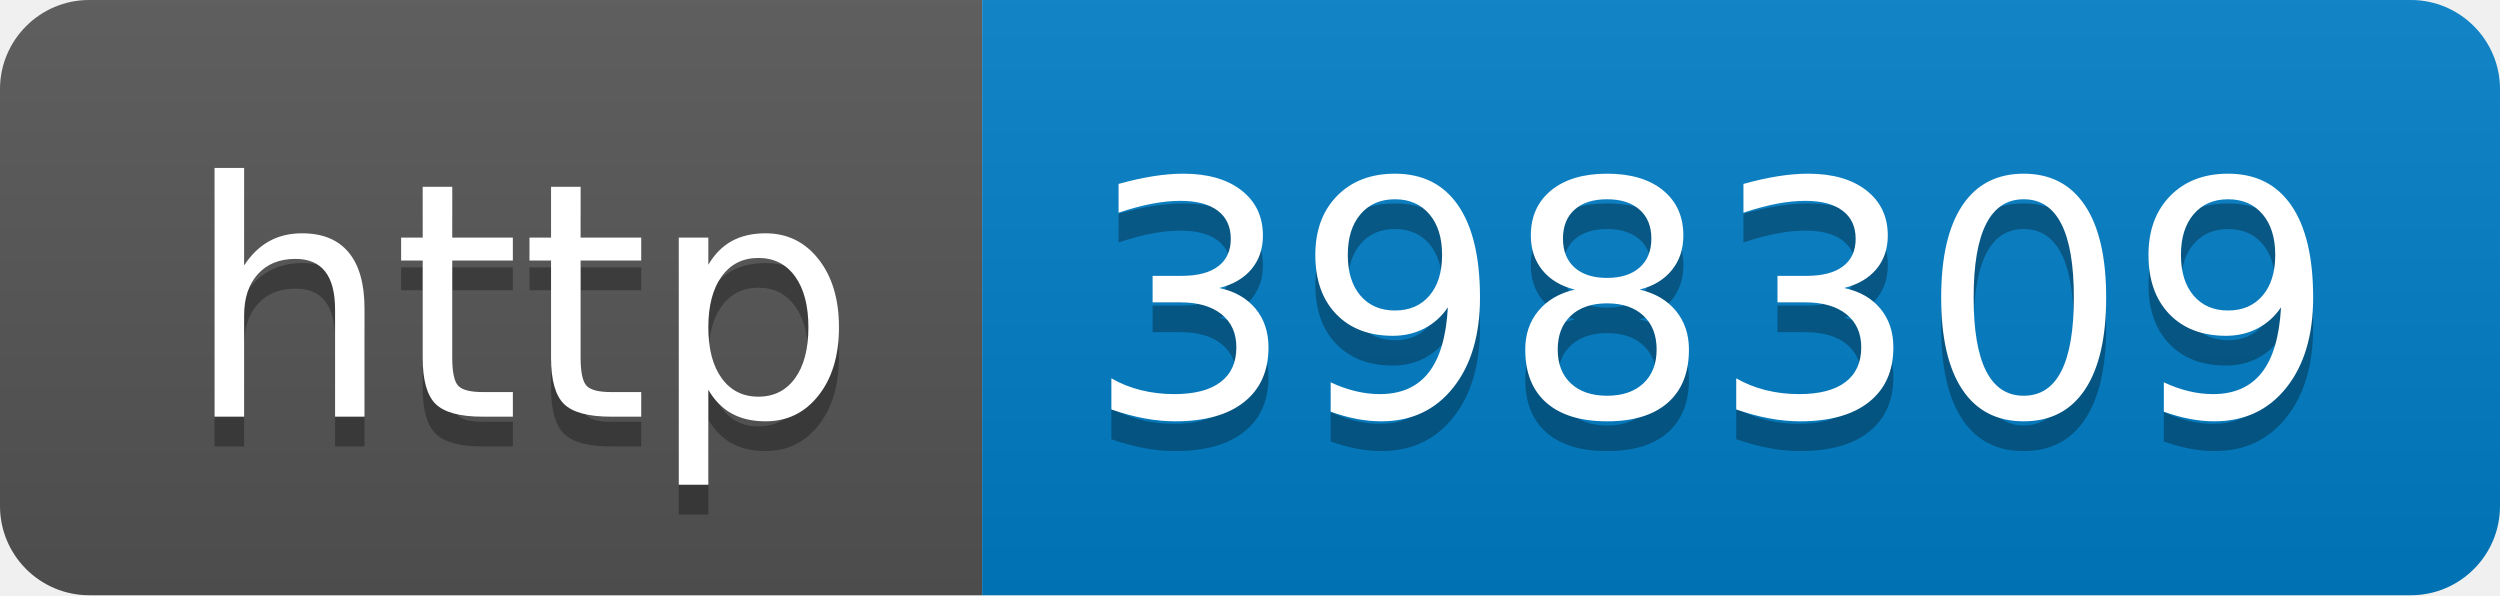
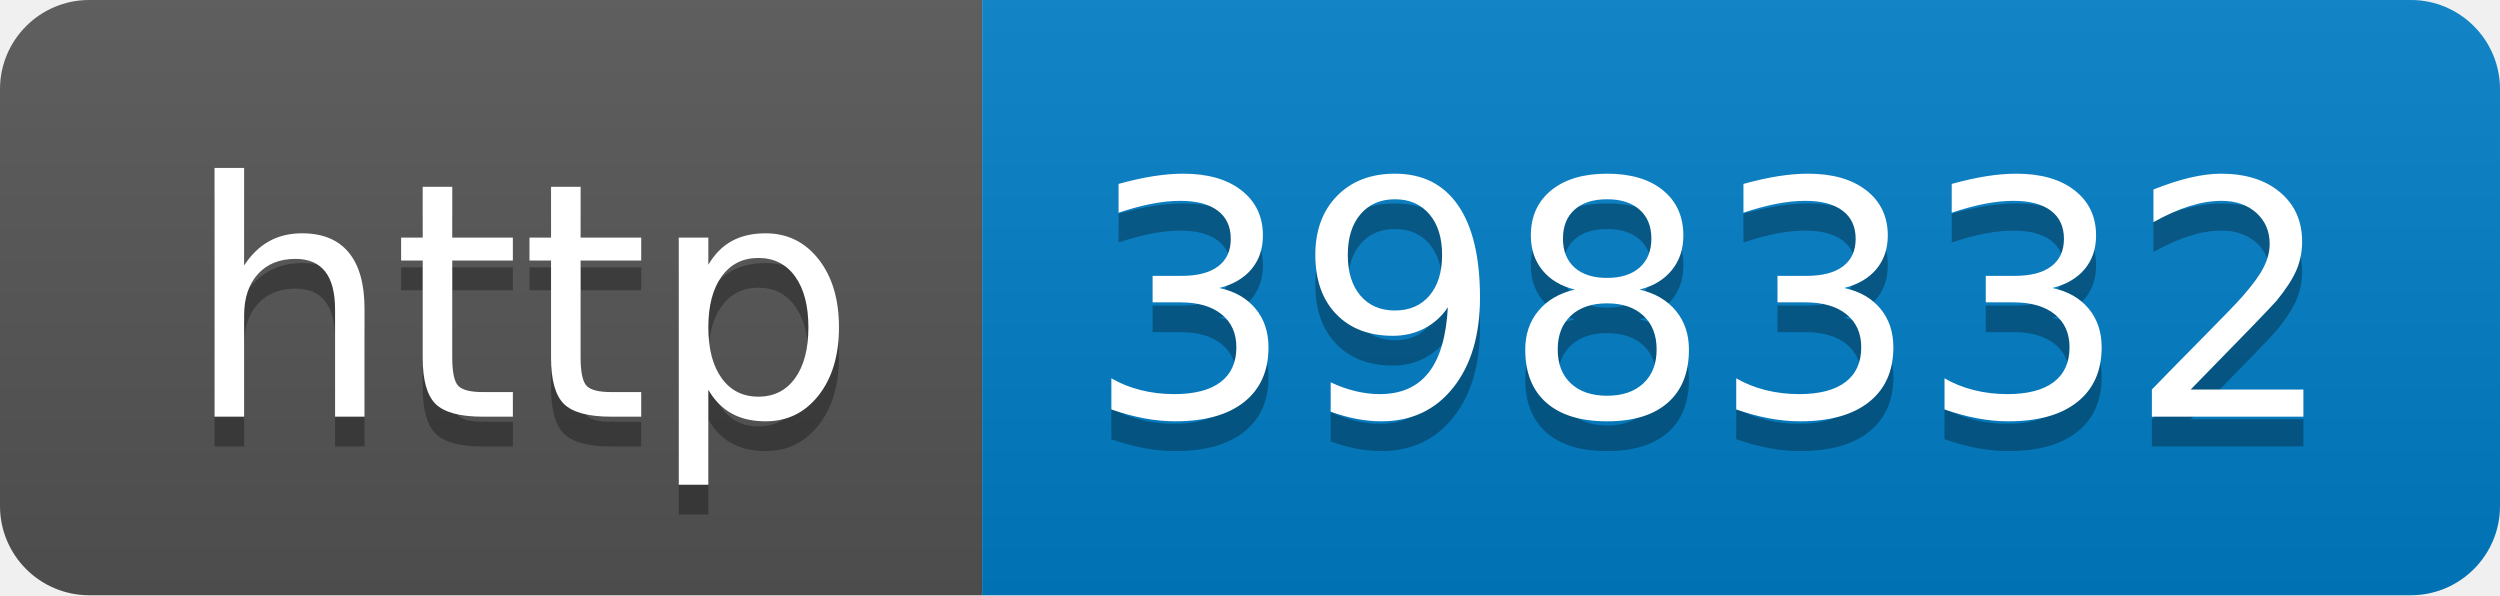
- <svg xmlns="http://www.w3.org/2000/svg" width="84" height="20" role="img" aria-label="http: 398309">
+ <svg xmlns="http://www.w3.org/2000/svg" width="84" height="20" role="img" aria-label="http: 398332">
  <linearGradient id="s" x2="0" y2="100%">
    <stop offset="0" stop-color="#bbb" stop-opacity=".1" />
    <stop offset="1" stop-opacity=".1" />
  </linearGradient>
  <clipPath id="r">
    <rect width="84" height="20" rx="3" fill="#fff" />
  </clipPath>
  <g clip-path="url(#r)">
    <rect width="33" height="20" fill="#555" />
    <rect x="33" width="51" height="20" fill="#007ec6" />
    <rect width="84" height="20" fill="url(#s)" />
  </g>
  <g fill="#fff" text-anchor="middle" font-family="Verdana,Geneva,DejaVu Sans,sans-serif" text-rendering="geometricPrecision" font-size="110">
    <text aria-hidden="true" x="175" y="150" fill="#010101" fill-opacity=".3" transform="scale(.1)" textLength="230">http</text>
    <text x="175" y="140" transform="scale(.1)" fill="#fff" textLength="230">http</text>
-     <text aria-hidden="true" x="575" y="150" fill="#010101" fill-opacity=".3" transform="scale(.1)" textLength="410">398309</text>
-     <text x="575" y="140" transform="scale(.1)" fill="#fff" textLength="410">398309</text>
+     <text aria-hidden="true" x="575" y="150" fill="#010101" fill-opacity=".3" transform="scale(.1)" textLength="410">398332</text>
+     <text x="575" y="140" transform="scale(.1)" fill="#fff" textLength="410">398332</text>
  </g>
</svg>
